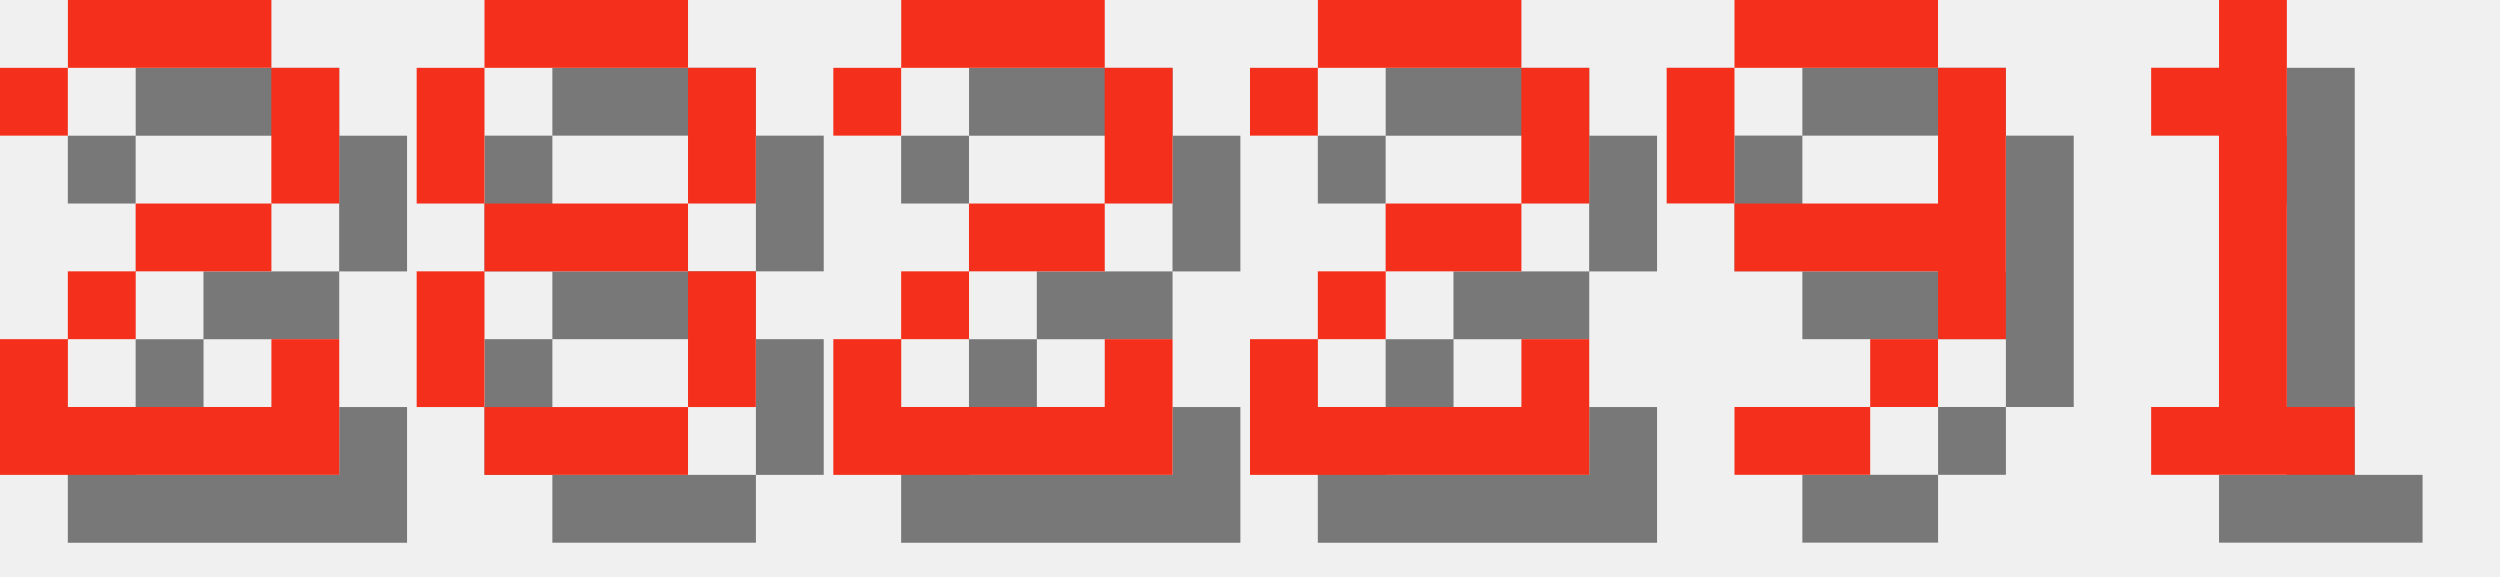
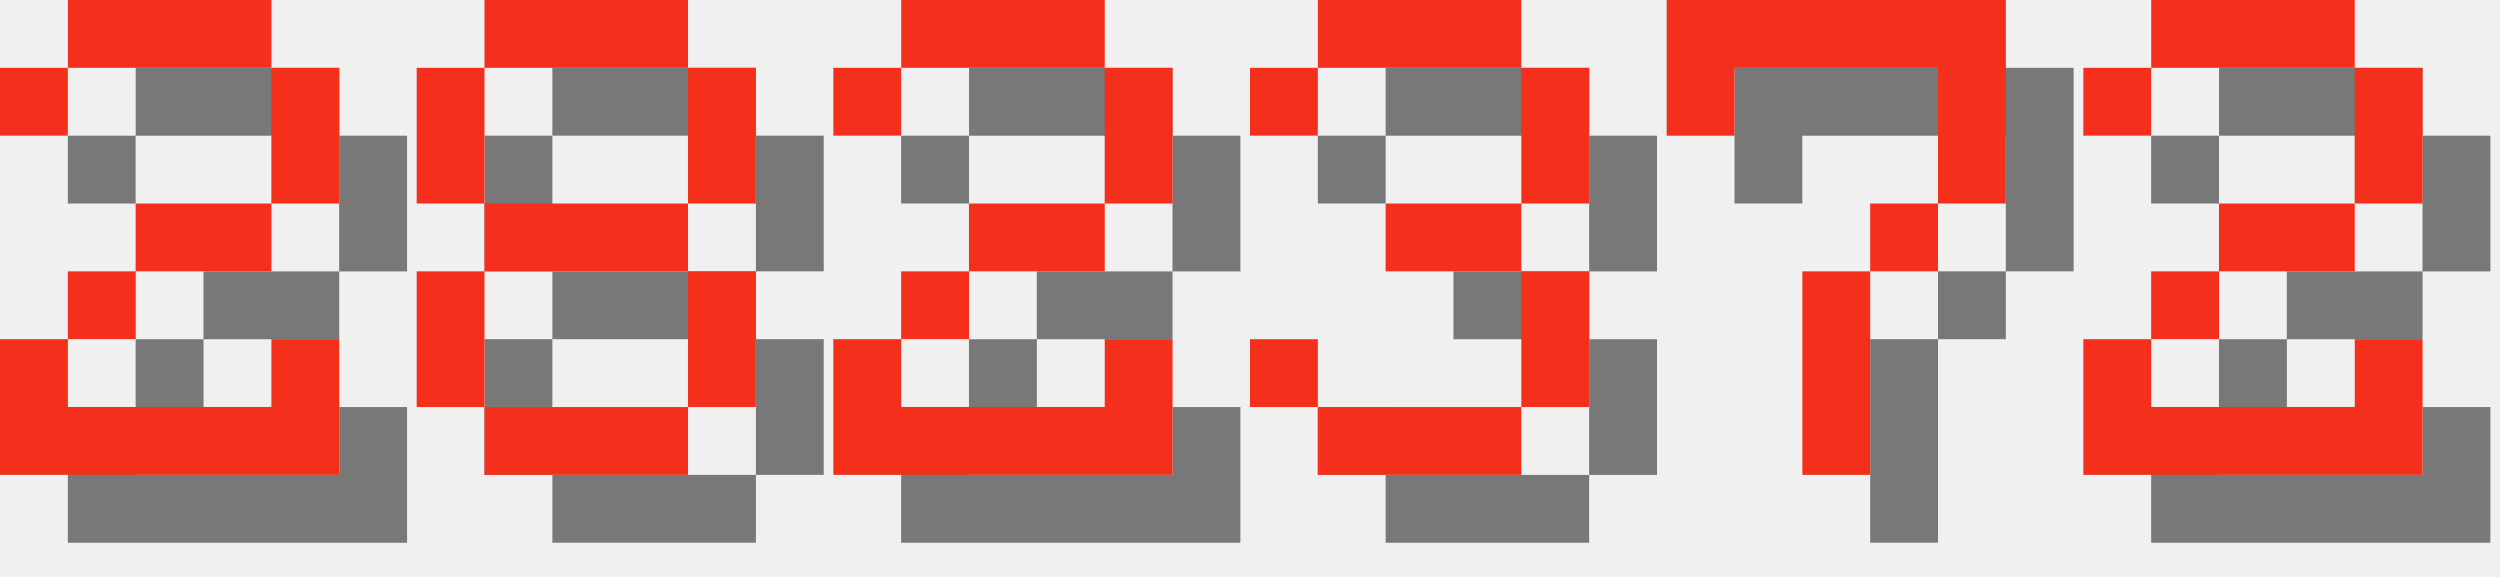
<svg xmlns="http://www.w3.org/2000/svg" version="1.1" width="156.0" height="36">
  <style>
        .text-foreground {
            fill: #F4301C;
        }
        .text-shadow {
            fill: #000000;
            fill-opacity: 0.5;
        }
    </style>
  <g class="digit" id="digit_2" transform="translate(0.0, 0), scale(4)">
    <path id="digit_2_shadow" class="text-shadow" d="m1.058 2.117v1.058h1.058v-1.058h3.175v2.117h-2.117v1.058h-1.058v1.058h-1.058v2.117h5.292v-2.117h-1.058v1.058h-3.175v-1.058h1.058v-1.058h2.117v-1.058h1.058v-2.117h-1.058v-1.058h-3.175v1.058h-1.058z" fill-opacity=".5" style="paint-order:stroke fill markers" />
    <path id="digit_2_fg" class="text-foreground" d="m0 1.058v1.058h1.058v-1.058h3.175v2.117h-2.117v1.058h-1.058v1.058h-1.058v2.117h5.292v-2.117h-1.058v1.058h-3.175v-1.058h1.058v-1.058h2.117v-1.058h1.058v-2.117h-1.058v-1.058h-3.175v1.058h-1.058z" fill="#fff" style="paint-order:stroke fill markers" />
  </g>
  <g class="digit" id="digit_8" transform="translate(26.0, 0), scale(4)">
    <path id="digit_8_shadow" class="text-shadow" d="m2.117 1.058v1.058h3.175v-1.058h-3.175zm3.175 1.058v2.117h1.058v-2.117h-1.058zm0 2.117h-3.175v1.058h3.175v-1.058zm0 1.058v2.117h1.058v-2.117h-1.058zm0 2.117h-3.175v1.058h3.175v-1.058zm-3.175 0v-2.117h-1.058v2.117h1.058zm0-3.175v-2.117h-1.058v2.117h1.058z" fill-opacity=".5" style="paint-order:stroke fill markers" />
    <path id="digit_8_fg" class="text-foreground" d="m1.058 0v1.058h3.175v-1.058h-3.175zm3.175 1.058v2.117h1.058v-2.117h-1.058zm0 2.117h-3.175v1.058h3.175v-1.058zm0 1.058v2.117h1.058v-2.117h-1.058zm0 2.117h-3.175v1.058h3.175v-1.058zm-3.175 0v-2.117h-1.058v2.117h1.058zm0-3.175v-2.117h-1.058v2.117h1.058z" fill="#fff" style="paint-order:stroke fill markers" />
  </g>
  <g class="digit" id="digit_2" transform="translate(52.0, 0), scale(4)">
    <path id="digit_2_shadow" class="text-shadow" d="m1.058 2.117v1.058h1.058v-1.058h3.175v2.117h-2.117v1.058h-1.058v1.058h-1.058v2.117h5.292v-2.117h-1.058v1.058h-3.175v-1.058h1.058v-1.058h2.117v-1.058h1.058v-2.117h-1.058v-1.058h-3.175v1.058h-1.058z" fill-opacity=".5" style="paint-order:stroke fill markers" />
    <path id="digit_2_fg" class="text-foreground" d="m0 1.058v1.058h1.058v-1.058h3.175v2.117h-2.117v1.058h-1.058v1.058h-1.058v2.117h5.292v-2.117h-1.058v1.058h-3.175v-1.058h1.058v-1.058h2.117v-1.058h1.058v-2.117h-1.058v-1.058h-3.175v1.058h-1.058z" fill="#fff" style="paint-order:stroke fill markers" />
  </g>
-   <g class="digit" id="digit_2" transform="translate(78.0, 0), scale(4)">
+   <g class="digit" id="digit_3" transform="translate(78.0, 0), scale(4)">
+     <path id="digit_3_shadow" class="text-shadow" d="m1.058 2.117v1.058h1.058v-1.058h3.175v2.117h-2.117v1.058h2.117v2.117h-3.175v-1.058h-1.058v1.058h1.058v1.058h3.175v-1.058h1.058v-2.117h-1.058v-1.058h1.058v-2.117h-1.058v-1.058h-3.175v1.058h-1.058z" fill-opacity=".5" style="paint-order:stroke fill markers" />
+     <path id="digit_3_fg" class="text-foreground" d="m0 1.058v1.058h1.058v-1.058h3.175v2.117h-2.117v1.058h2.117v2.117h-3.175v-1.058h-1.058v1.058h1.058v1.058h3.175v-1.058h1.058v-2.117h-1.058v-1.058h1.058v-2.117h-1.058v-1.058h-3.175v1.058h-1.058z" fill="#fff" style="paint-order:stroke fill markers" />
+   </g>
+   <g class="digit" id="digit_7" transform="translate(104.0, 0), scale(4)">
+     <path id="digit_7_shadow" class="text-shadow" d="m1.058 1.058 2e-6 2.117h1.058v-1.058h3.175v1.058l2e-7 1.058h-1.058v1.058h-1.058l4e-7 3.175 1.058 1e-7v-3.175h1.058v-1.058h1.058l5e-7 -1.058v-2.117z" fill-opacity=".5" style="paint-order:stroke fill markers" />
+     <path id="digit_7_fg" class="text-foreground" d="m0 0 2e-6 2.117h1.058v-1.058h3.175v1.058l2e-7 1.058h-1.058v1.058h-1.058l4e-7 3.175 1.058 1e-7v-3.175h1.058v-1.058h1.058l5e-7 -1.058v-2.117z" fill="#fff" style="paint-order:stroke fill markers" />
+   </g>
+   <g class="digit" id="digit_2" transform="translate(130.0, 0), scale(4)">
    <path id="digit_2_shadow" class="text-shadow" d="m1.058 2.117v1.058h1.058v-1.058h3.175v2.117h-2.117v1.058h-1.058v1.058h-1.058v2.117h5.292v-2.117h-1.058v1.058h-3.175v-1.058h1.058v-1.058h2.117v-1.058h1.058v-2.117h-1.058v-1.058h-3.175v1.058h-1.058z" fill-opacity=".5" style="paint-order:stroke fill markers" />
    <path id="digit_2_fg" class="text-foreground" d="m0 1.058v1.058h1.058v-1.058h3.175v2.117h-2.117v1.058h-1.058v1.058h-1.058v2.117h5.292v-2.117h-1.058v1.058h-3.175v-1.058h1.058v-1.058h2.117v-1.058h1.058v-2.117h-1.058v-1.058h-3.175v1.058h-1.058z" fill="#fff" style="paint-order:stroke fill markers" />
  </g>
-   <g class="digit" id="digit_9" transform="translate(104.0, 0), scale(4)">
-     <path id="digit_9_shadow" class="text-shadow" d="m2.117 1.058v1.058h3.175v-1.058h-3.175zm3.175 1.058v2.117h-3.175v1.058h3.175v1.058h1.058v-4.233h-1.058zm0 4.233h-1.058v1.058h1.058v-1.058zm-1.058 1.058h-2.117v1.058h2.117v-1.058zm-2.117-3.175v-2.117h-1.058v2.117h1.058z" fill-opacity=".5" style="paint-order:stroke fill markers" />
-     <path id="digit_9_fg" class="text-foreground" d="m1.058 0v1.058h3.175v-1.058h-3.175zm3.175 1.058v2.117h-3.175v1.058h3.175v1.058h1.058v-4.233h-1.058zm0 4.233h-1.058v1.058h1.058v-1.058zm-1.058 1.058h-2.117v1.058h2.117v-1.058zm-2.117-3.175v-2.117h-1.058v2.117h1.058z" fill="#fff" style="paint-order:stroke fill markers" />
-   </g>
-   <g class="digit" id="digit_1" transform="translate(130.0, 0), scale(4)">
-     <path id="digit_1_shadow" class="text-shadow" d="m2.117 2.117v1.058h1.058v4.233h-1.058v1.058h3.175v-1.058h-1.058v-6.35h-1.058v1.058h-1.058z" fill-opacity=".5" style="paint-order:stroke fill markers" />
-     <path id="digit_1_fg" class="text-foreground" d="m1.058 1.058v1.058h1.058v4.233h-1.058v1.058h3.175v-1.058h-1.058v-6.35h-1.058v1.058h-1.058z" fill="#fff" style="paint-order:stroke fill markers" />
-   </g>
</svg>
